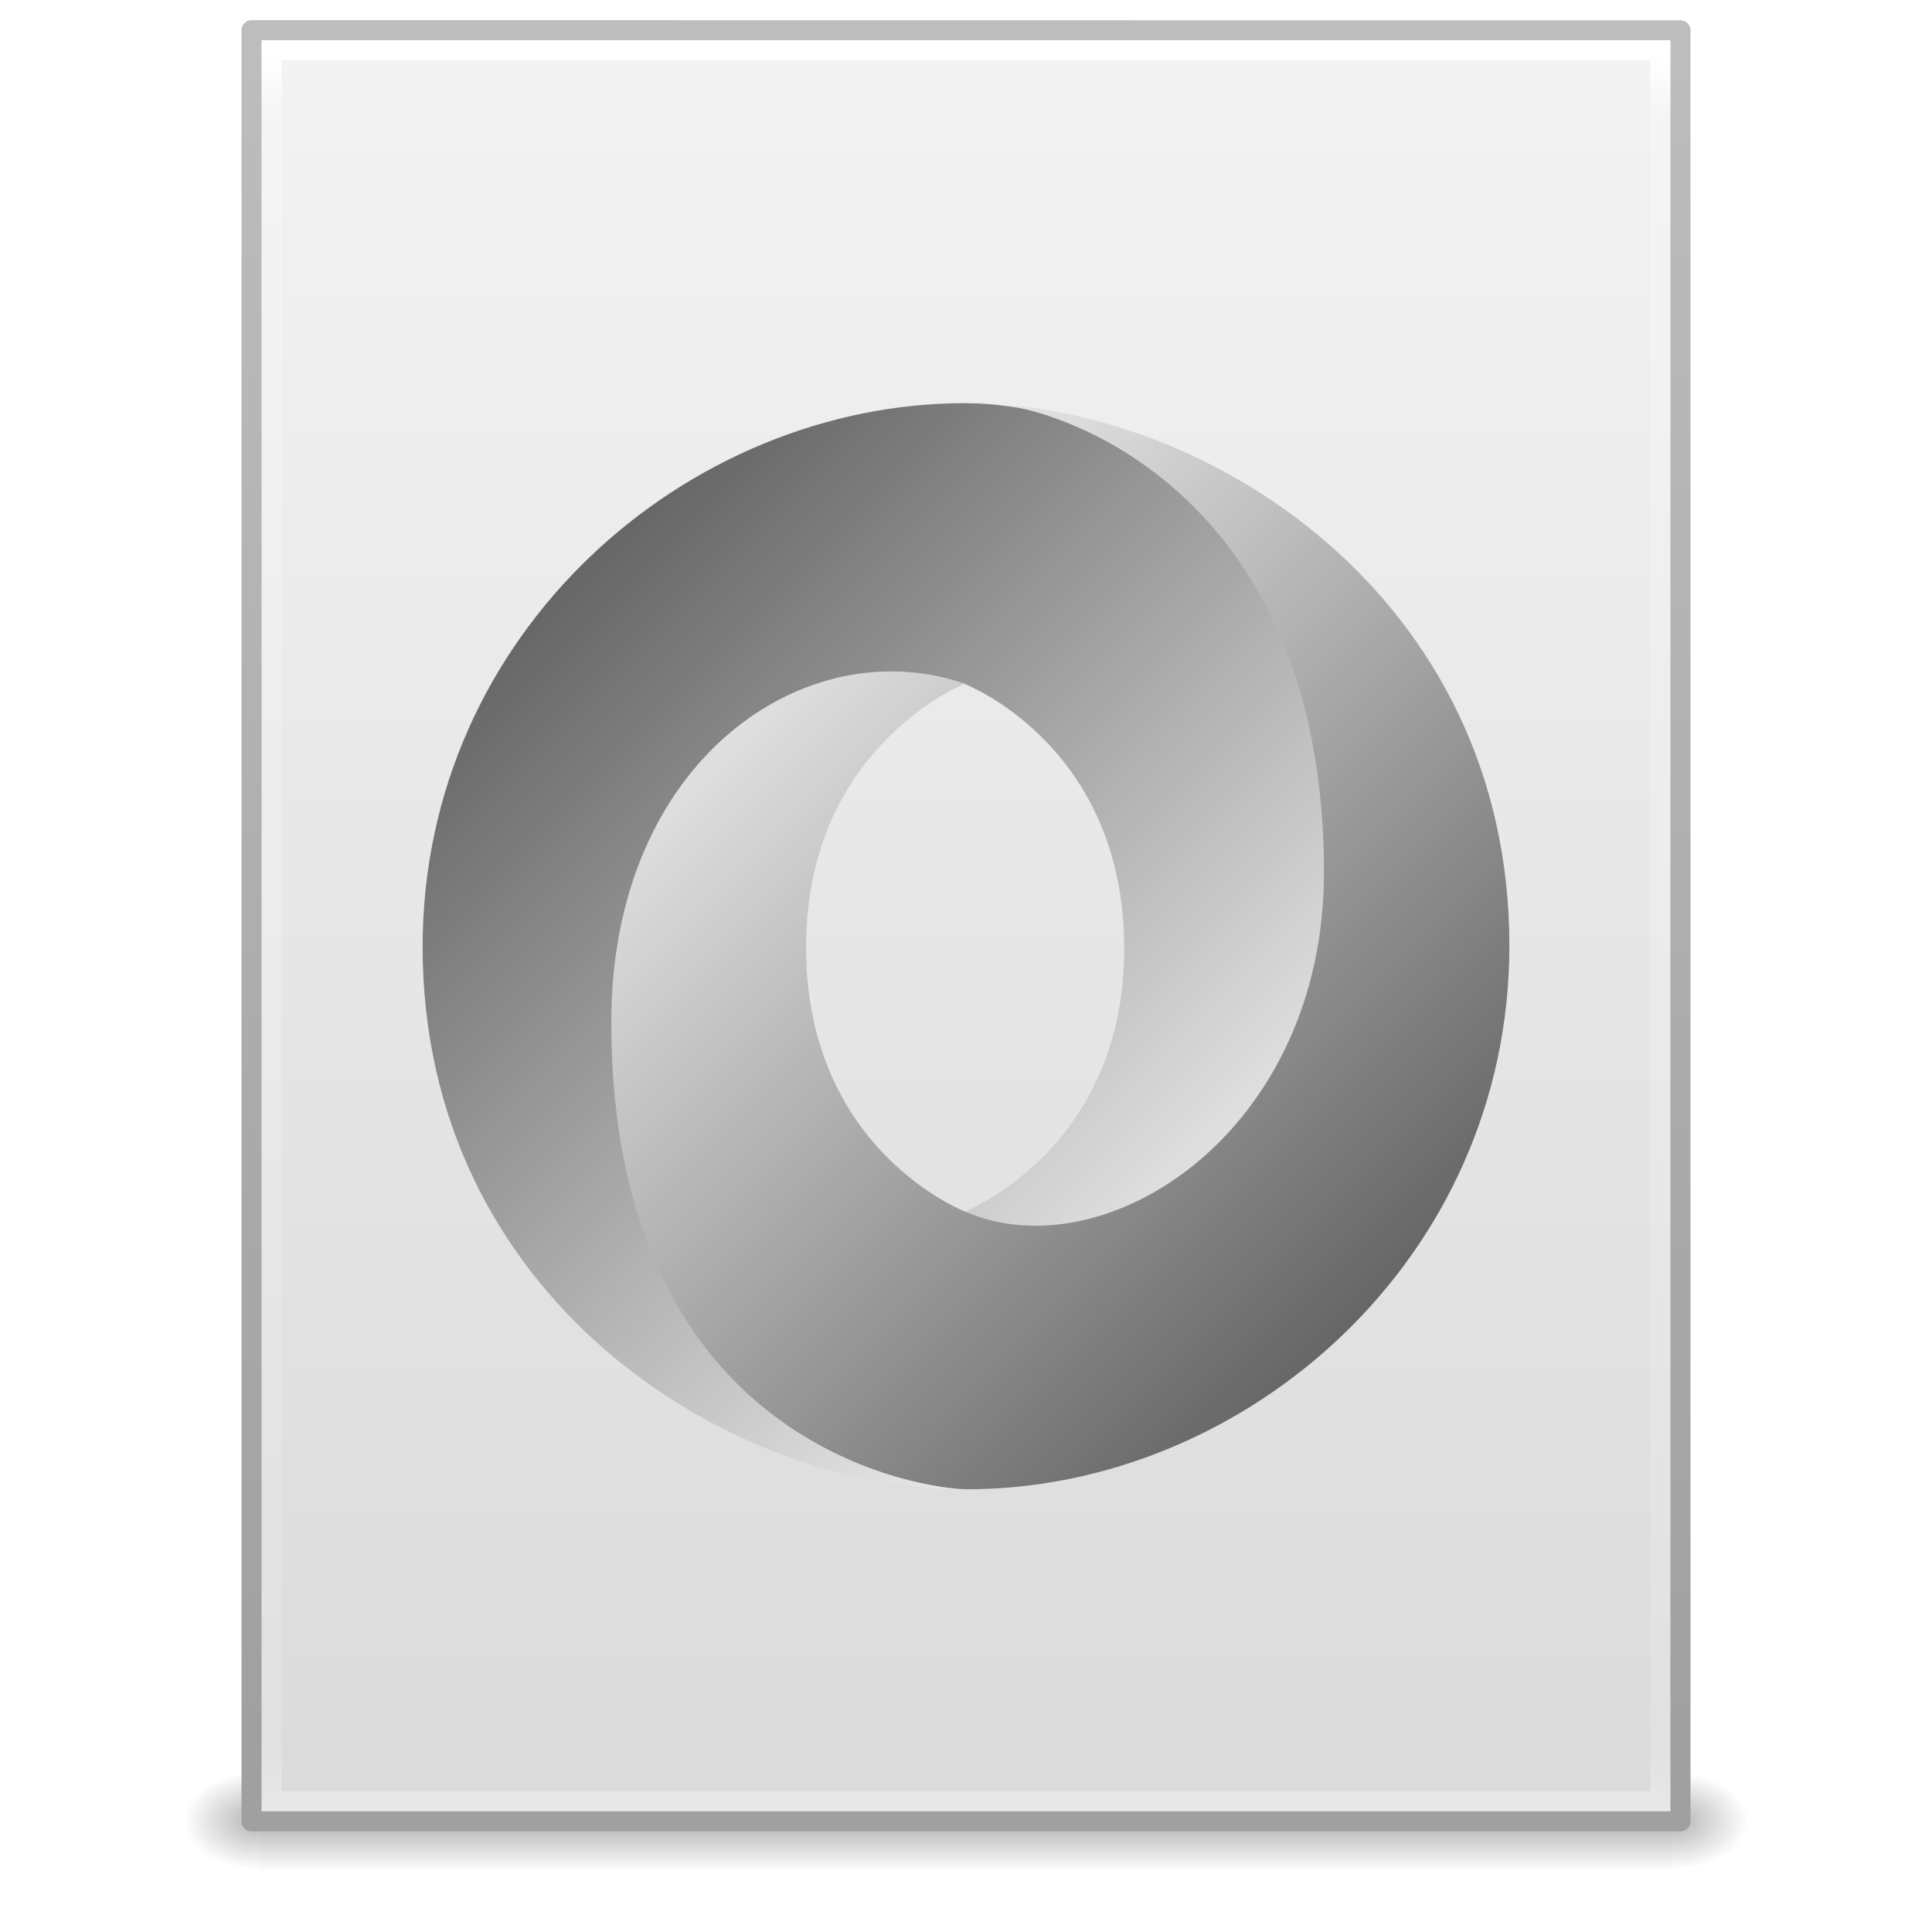
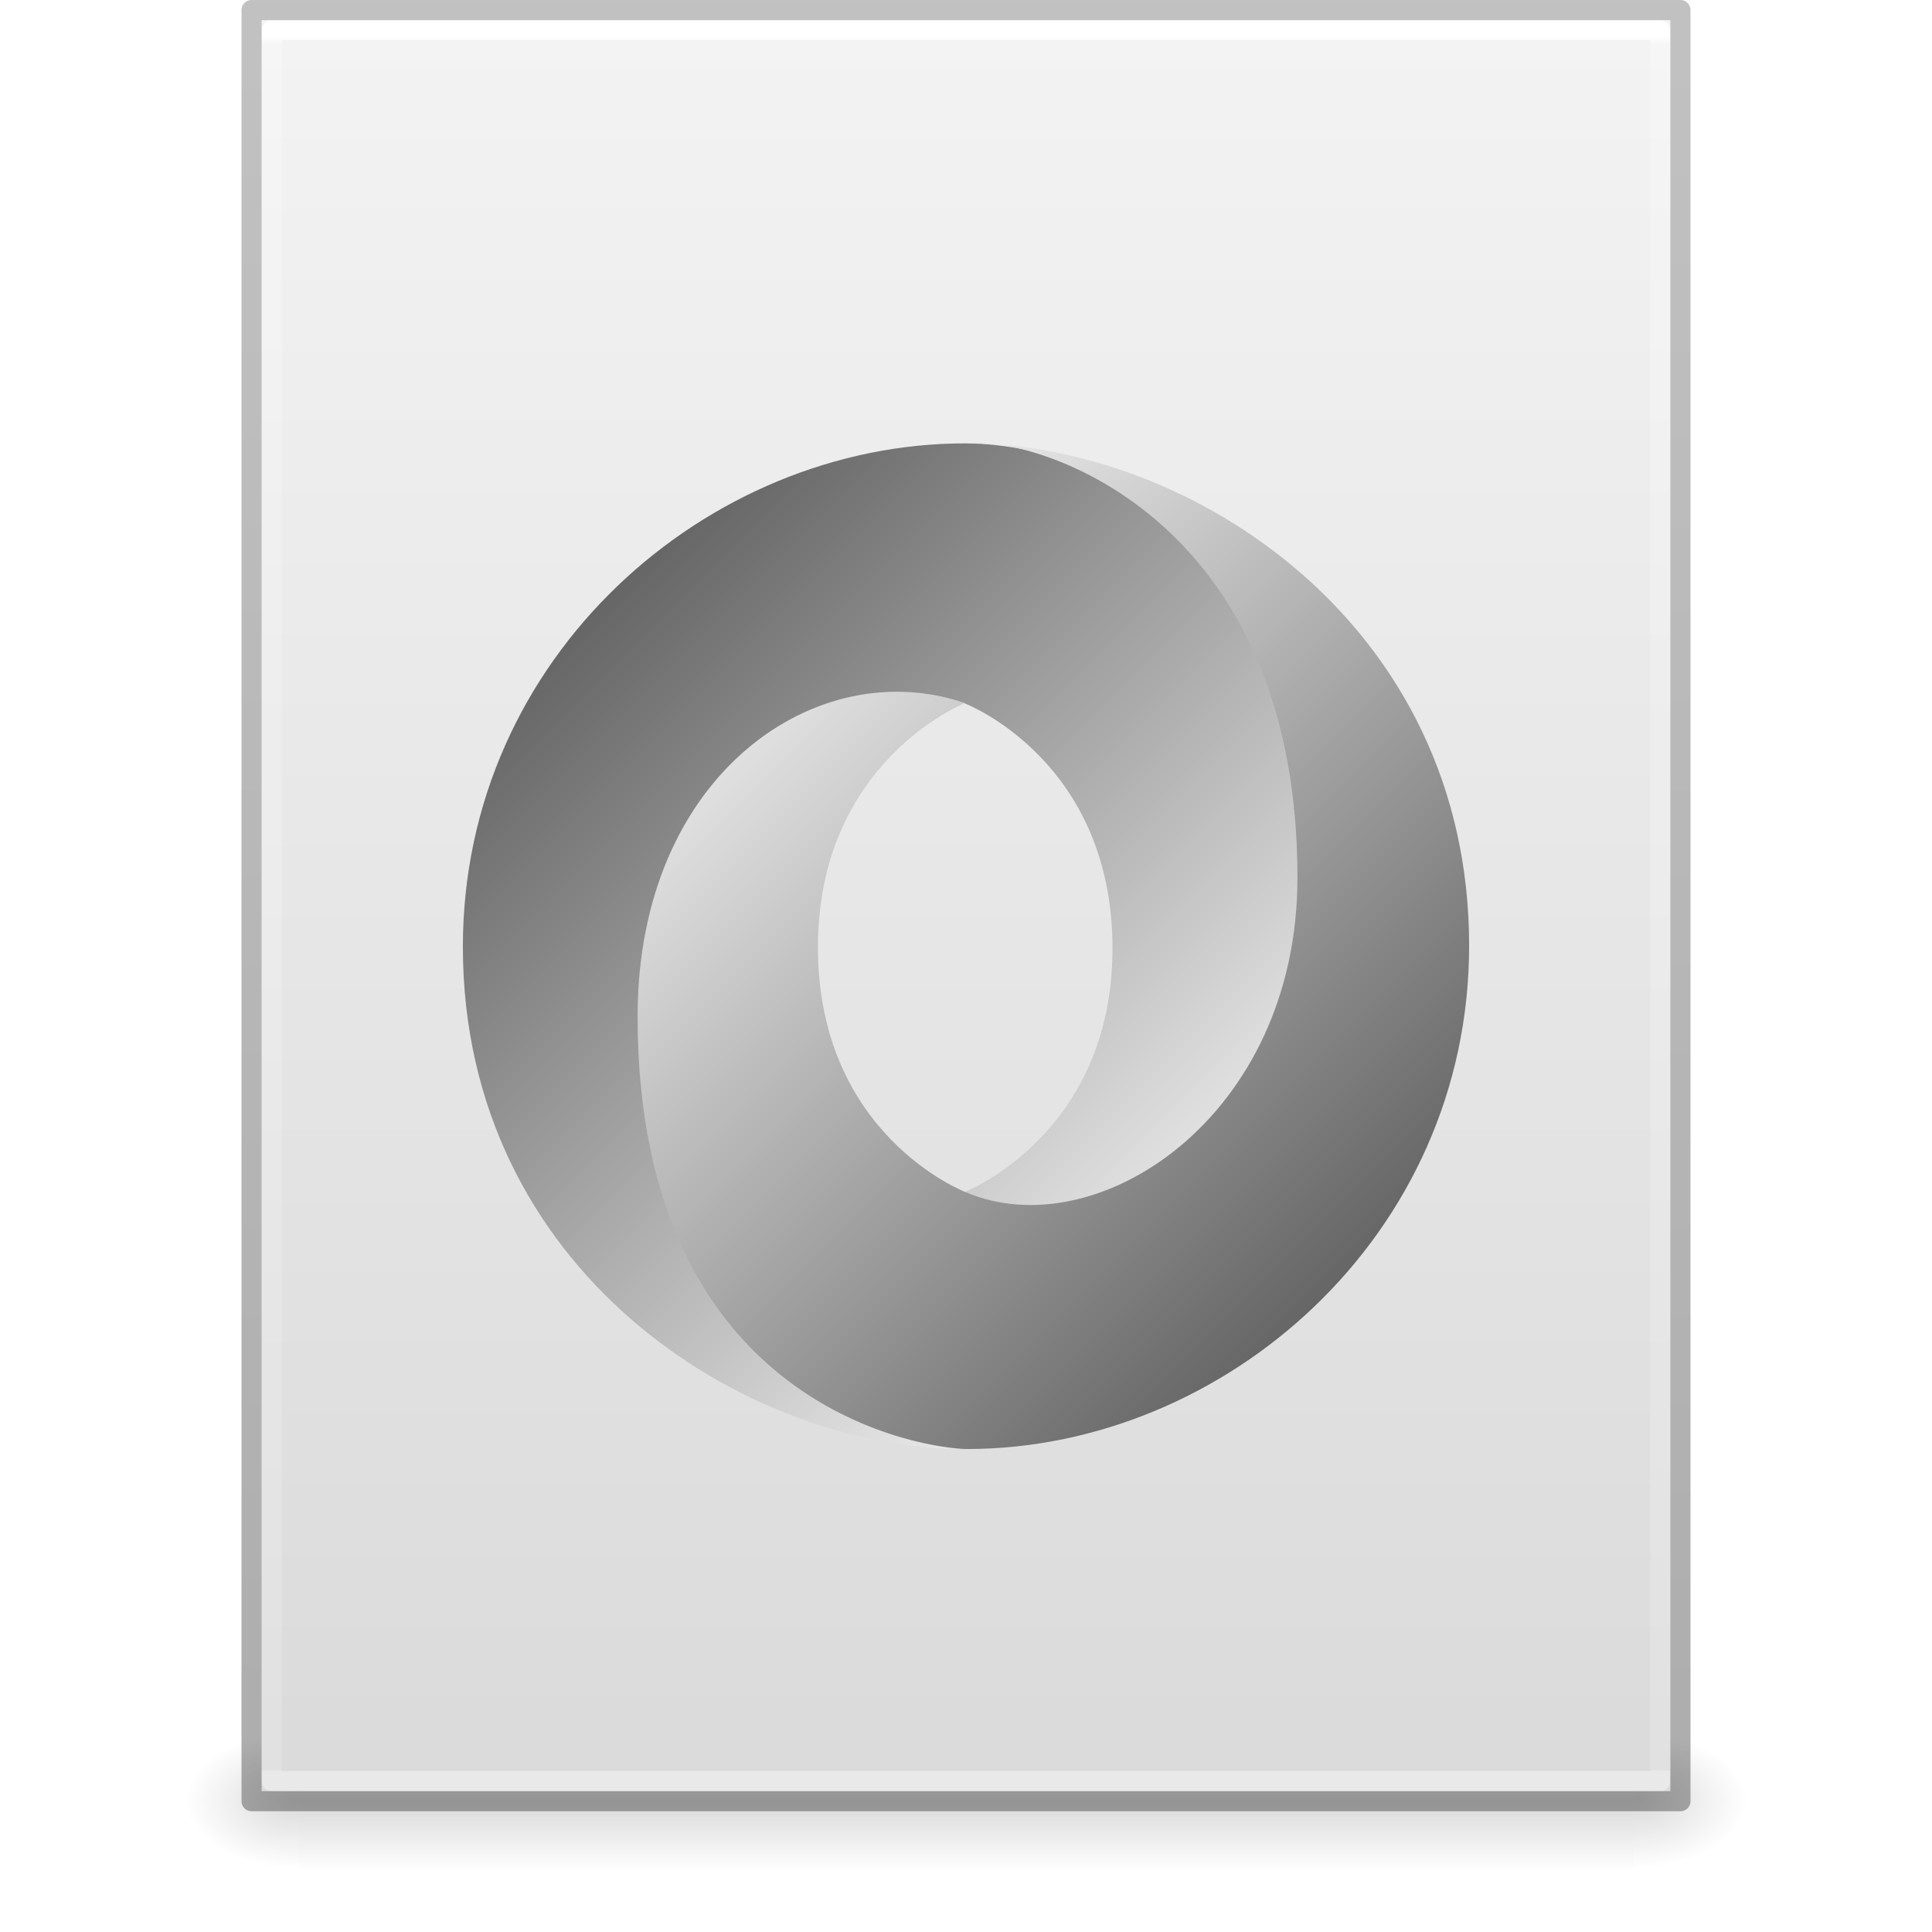
- <svg xmlns="http://www.w3.org/2000/svg" xmlns:xlink="http://www.w3.org/1999/xlink" width="96" height="96" id="svg4017" version="1.1" viewBox="0 0 96 96">
-   <defs id="defs4019">
-     <radialGradient xlink:href="#linearGradient5060" id="radialGradient3153" gradientUnits="userSpaceOnUse" gradientTransform="matrix(0.03128083,0,0,0.02053005,64.04512,1036.684)" cx="605.714" cy="486.648" fx="605.714" fy="486.648" r="117.143" />
+ <svg xmlns="http://www.w3.org/2000/svg" xmlns:xlink="http://www.w3.org/1999/xlink" id="svg3901" height="96" width="96" version="1.1">
+   <defs id="defs3903">
+     <linearGradient id="linearGradient3403">
+       <stop id="stop3405" style="stop-color:#ffffff;stop-opacity:1" offset="0" />
+       <stop id="stop3407" style="stop-color:#ffffff;stop-opacity:0.235" offset="0.005" />
+       <stop id="stop3409" style="stop-color:#ffffff;stop-opacity:0.157" offset="1" />
+       <stop id="stop3411" style="stop-color:#ffffff;stop-opacity:0.392" offset="1" />
+     </linearGradient>
+     <linearGradient id="linearGradient3600">
+       <stop offset="0" style="stop-color:#f4f4f4;stop-opacity:1" id="stop3602" />
+       <stop offset="1" style="stop-color:#dbdbdb;stop-opacity:1" id="stop3604" />
+     </linearGradient>
    <linearGradient id="linearGradient5060">
-       <stop id="stop5062" style="stop-color:#000000;stop-opacity:1" offset="0" />
-       <stop id="stop5064" style="stop-color:#000000;stop-opacity:0" offset="1" />
+       <stop offset="0" style="stop-color:#000000;stop-opacity:1" id="stop5062" />
+       <stop offset="1" style="stop-color:#000000;stop-opacity:0" id="stop5064" />
    </linearGradient>
-     <radialGradient xlink:href="#linearGradient5060" id="radialGradient3156" gradientUnits="userSpaceOnUse" gradientTransform="matrix(-0.03128083,0,0,0.02053005,31.85012,1036.684)" cx="605.714" cy="486.648" fx="605.714" fy="486.648" r="117.143" />
    <linearGradient id="linearGradient5048">
-       <stop id="stop5050" style="stop-color:#000000;stop-opacity:0" offset="0" />
-       <stop id="stop5056" style="stop-color:#000000;stop-opacity:1" offset="0.5" />
-       <stop id="stop5052" style="stop-color:#000000;stop-opacity:0" offset="1" />
+       <stop offset="0" style="stop-color:#000000;stop-opacity:0" id="stop5050" />
+       <stop offset="0.5" style="stop-color:#000000;stop-opacity:1" id="stop5056" />
+       <stop offset="1" style="stop-color:#000000;stop-opacity:0" id="stop5052" />
    </linearGradient>
-     <linearGradient y2="609.505" x2="302.857" y1="366.648" x1="302.857" gradientTransform="matrix(0.1447603,0,0,0.02053005,-4.37289,1036.684)" gradientUnits="userSpaceOnUse" id="linearGradient4015" xlink:href="#linearGradient5048" />
-     <linearGradient id="linearGradient3104">
-       <stop offset="0" style="stop-color:#a0a0a0;stop-opacity:1;" id="stop3106" />
-       <stop offset="1" style="stop-color:#bebebe;stop-opacity:1;" id="stop3108" />
+     <linearGradient id="linearGradient3104-6">
+       <stop id="stop3106-3" style="stop-color:#000000;stop-opacity:0.318" offset="0" />
+       <stop id="stop3108-9" style="stop-color:#000000;stop-opacity:0.24" offset="1" />
    </linearGradient>
-     <linearGradient id="linearGradient3600-9">
-       <stop offset="0" style="stop-color:#f4f4f4;stop-opacity:1" id="stop3602-3" />
-       <stop offset="1" style="stop-color:#dbdbdb;stop-opacity:1" id="stop3604-7" />
-     </linearGradient>
-     <linearGradient id="linearGradient3977-4">
-       <stop id="stop3979-7" style="stop-color:#ffffff;stop-opacity:1;" offset="0" />
-       <stop offset="0.036" style="stop-color:#ffffff;stop-opacity:0.235;" id="stop3981-6" />
-       <stop id="stop3983-5" style="stop-color:#ffffff;stop-opacity:0.157;" offset="0.951" />
-       <stop id="stop3985-6" style="stop-color:#ffffff;stop-opacity:0.392;" offset="1" />
-     </linearGradient>
-     <linearGradient xlink:href="#linearGradient3977-4" id="linearGradient3093" gradientUnits="userSpaceOnUse" gradientTransform="matrix(1.864864,0,0,2.351356,3.243257,945.9298)" x1="24" y1="5.564" x2="24" y2="43" />
-     <linearGradient xlink:href="#linearGradient3600-9" id="linearGradient3096" gradientUnits="userSpaceOnUse" gradientTransform="matrix(2.028567,0,0,1.933792,-0.6856045,952.9838)" x1="25.132" y1="0.985" x2="25.132" y2="47.013" />
-     <linearGradient xlink:href="#linearGradient3104" id="linearGradient3098" gradientUnits="userSpaceOnUse" gradientTransform="matrix(1.638061,0,0,1.80974,119.8319,950.8286)" x1="-51.786" y1="50.786" x2="-51.786" y2="2.906" />
-     <linearGradient x1="-666.117" y1="413.045" x2="-553.27" y2="525.908" id="linearGradient3005" xlink:href="#linearGradient1543" gradientUnits="userSpaceOnUse" gradientTransform="matrix(0.3371085,0,0,0.3370609,253.5401,-111.2348)" />
+     <linearGradient y2="42.274" x2="24" y1="5.628" x1="24" gradientTransform="matrix(1.864865,0,0,2.351351,3.243256,-11.43241)" gradientUnits="userSpaceOnUse" id="linearGradient3106" xlink:href="#linearGradient3403" />
+     <linearGradient y2="47.013" x2="25.132" y1="0.985" x1="25.132" gradientTransform="matrix(1.999995,0,0,1.912095,1.0813194e-4,-3.823627)" gradientUnits="userSpaceOnUse" id="linearGradient3109" xlink:href="#linearGradient3600" />
+     <linearGradient y2="2.906" x2="-51.786" y1="50.786" x1="-51.786" gradientTransform="matrix(1.638063,0,0,1.809767,119.8321,-6.533673)" gradientUnits="userSpaceOnUse" id="linearGradient3170" xlink:href="#linearGradient3104-6" />
+     <linearGradient gradientTransform="matrix(0.1373077,0,0,0.02882352,-1.626924,75.43198)" gradientUnits="userSpaceOnUse" xlink:href="#linearGradient5048" id="linearGradient3842" y2="609.505" x2="302.857" y1="366.648" x1="302.857" />
+     <radialGradient gradientTransform="matrix(-0.04698948,0,0,0.02882352,43.1687,75.43198)" gradientUnits="userSpaceOnUse" xlink:href="#linearGradient5060" id="radialGradient3156" fy="486.648" fx="605.714" r="117.143" cy="486.648" cx="605.714" />
+     <radialGradient gradientTransform="matrix(0.04698949,0,0,0.02882352,52.83129,75.43198)" gradientUnits="userSpaceOnUse" xlink:href="#linearGradient5060" id="radialGradient3153" fy="486.648" fx="605.714" r="117.143" cy="486.648" cx="605.714" />
+     <linearGradient x1="-553.27" y1="525.908" x2="-666.116" y2="413.045" id="linearGradient3002" xlink:href="#linearGradient1543" gradientUnits="userSpaceOnUse" gradientTransform="matrix(0.3121375,0,0,0.3120934,238.3149,-99.51365)" />
    <linearGradient id="linearGradient1543">
      <stop id="stop1539" style="stop-color:#666666;stop-opacity:1" offset="0" />
      <stop id="stop1541" style="stop-color:#ffffff;stop-opacity:1" offset="1" />
    </linearGradient>
-     <linearGradient x1="-553.27" y1="525.908" x2="-666.116" y2="413.045" id="linearGradient3002" xlink:href="#linearGradient1543" gradientUnits="userSpaceOnUse" gradientTransform="matrix(0.3371085,0,0,0.3370609,253.5401,-111.2348)" />
+     <linearGradient x1="-666.117" y1="413.045" x2="-553.27" y2="525.908" id="linearGradient3005" xlink:href="#linearGradient1543" gradientUnits="userSpaceOnUse" gradientTransform="matrix(0.3121375,0,0,0.3120934,238.3149,-99.51365)" />
  </defs>
-   <g id="layer1" transform="translate(0,-956.3622)">
-     <g id="g4089" transform="matrix(1.004026,0,0,1.00283,-0.1406518,-2.803703)">
-       <rect width="69.899" height="4.986" x="12.998" y="1044.211" id="rect2879" style="opacity:0.3;fill:url(#linearGradient4015);fill-opacity:1;fill-rule:nonzero;stroke:none;stroke-width:1;marker:none;visibility:visible;display:inline;overflow:visible" />
-       <path d="m 12.998,1044.212 c 0,0 0,4.985 0,4.985 -1.611,0.013 -3.894,-1.118 -3.894,-2.494 0,-1.376 1.798,-2.492 3.894,-2.492 z" id="path2881" style="opacity:0.3;fill:url(#radialGradient3156);fill-opacity:1;fill-rule:nonzero;stroke:none;stroke-width:1;marker:none;visibility:visible;display:inline;overflow:visible" />
-       <path d="m 82.897,1044.212 c 0,0 0,4.985 0,4.985 1.611,0.013 3.894,-1.118 3.894,-2.494 0,-1.376 -1.798,-2.492 -3.894,-2.492 z" id="path2883" style="opacity:0.3;fill:url(#radialGradient3153);fill-opacity:1;fill-rule:nonzero;stroke:none;stroke-width:1;marker:none;visibility:visible;display:inline;overflow:visible" />
-     </g>
-     <path style="fill:url(#linearGradient3096);fill-opacity:1;stroke:url(#linearGradient3098);stroke-width:1;stroke-linecap:butt;stroke-linejoin:round;stroke-miterlimit:4;stroke-opacity:1;stroke-dasharray:none;stroke-dashoffset:0;display:inline" id="path4160-6" d="m 12.5,957.862 c 16.27,0 71,0.008 71,0.008 l 9.3e-5,88.992 c 0,0 -47.333,0 -71,0 0,-29.666 0,-59.331 0,-88.998 z" />
-     <path style="fill:none;stroke:url(#linearGradient3093);stroke-width:1;stroke-linecap:round;stroke-linejoin:miter;stroke-miterlimit:4;stroke-opacity:1;stroke-dasharray:none;stroke-dashoffset:0" d="m 82.5,1045.862 -69,0 0,-87 69,0 z" id="rect6741-1-8" />
-   </g>
-   <path d="M 47.954,60.196 C 59.901,76.482 71.593,55.65 71.575,43.123 71.555,28.312 56.543,20.033 47.945,20.033 34.143,20.033 21,31.44 21,47.046 c 0,17.346 15.066,26.954 26.945,26.954 -2.688,-0.387 -11.646,-2.306 -11.766,-22.939 -0.081,-13.954 4.552,-19.53 11.747,-17.077 0.161,0.06 7.936,3.127 7.936,13.146 0,9.976 -7.907,13.066 -7.907,13.066 z" id="path7508" style="color:#000000;display:inline;overflow:visible;visibility:visible;fill:url(#linearGradient3005);fill-opacity:1;fill-rule:evenodd;stroke:none;stroke-width:0.169;marker:none" />
-   <path d="m 47.94,33.973 c -7.894,-2.721 -17.565,3.785 -17.565,16.817 0,21.279 15.768,23.21 17.68,23.21 C 61.857,74 75,62.594 75,46.988 75,29.642 59.934,20.033 48.055,20.033 c 3.29,-0.456 17.733,3.561 17.733,23.3 0,12.873 -10.784,19.88 -17.798,16.886 -0.161,-0.06 -7.936,-3.127 -7.936,-13.146 0,-9.976 7.886,-13.101 7.886,-13.101 z" id="path7510" style="color:#000000;display:inline;overflow:visible;visibility:visible;fill:url(#linearGradient3002);fill-opacity:1;fill-rule:evenodd;stroke:none;stroke-width:0.169;marker:none" />
+   <rect width="66.3" height="7" x="14.85" y="86" id="rect2879-2" style="display:inline;overflow:visible;visibility:visible;opacity:0.15;fill:url(#linearGradient3842);fill-opacity:1;fill-rule:nonzero;stroke:none;stroke-width:1;marker:none" />
+   <path d="m 14.85,86 c 0,0 0,7 0,7 -2.42,0.014 -5.85,-1.568 -5.85,-3.5 0,-1.932 2.7,-3.499 5.85,-3.499 z" id="path2881-9" style="display:inline;overflow:visible;visibility:visible;opacity:0.15;fill:url(#radialGradient3156);fill-opacity:1;fill-rule:nonzero;stroke:none;stroke-width:1;marker:none" />
+   <path d="m 81.15,86 c 0,0 0,7 0,7 C 83.57,93.014 87,91.432 87,89.5 c 0,-1.932 -2.7,-3.499 -5.85,-3.499 z" id="path2883-1" style="display:inline;overflow:visible;visibility:visible;opacity:0.15;fill:url(#radialGradient3153);fill-opacity:1;fill-rule:nonzero;stroke:none;stroke-width:1;marker:none" />
+   <path d="m 13,1 h 70 l 8.5e-5,88 H 13 Z" id="path4160" style="display:inline;fill:url(#linearGradient3109);fill-opacity:1;stroke:none;stroke-width:1" />
+   <path d="M 82.5,88.5 H 13.5 V 1.5 h 69 z" id="rect6741-1" style="fill:none;stroke:url(#linearGradient3106);stroke-width:1;stroke-linecap:round;stroke-linejoin:round;stroke-miterlimit:4;stroke-dasharray:none;stroke-dashoffset:0;stroke-opacity:1" />
+   <path d="M 12.5,0.5 83.5,0.5 l 7.5e-5,89 H 12.5 Z" id="path4160-6-1" style="display:inline;fill:none;stroke:url(#linearGradient3170);stroke-width:1;stroke-linecap:butt;stroke-linejoin:round;stroke-miterlimit:4;stroke-dasharray:none;stroke-dashoffset:0;stroke-opacity:1" />
+   <path d="M 47.958,59.219 C 59.019,74.298 69.845,55.01 69.829,43.41 69.81,29.696 55.91,22.031 47.949,22.031 35.17,22.031 23,32.592 23,47.042 23,63.103 36.95,72 47.949,72 45.46,71.642 37.165,69.864 37.054,50.76 36.979,37.84 41.269,32.677 47.931,34.948 c 0.149,0.055 7.348,2.895 7.348,12.172 0,9.237 -7.321,12.098 -7.321,12.098 z" id="path7508" style="color:#000000;display:inline;overflow:visible;visibility:visible;fill:url(#linearGradient3005);fill-opacity:1;fill-rule:evenodd;stroke:none;stroke-width:0.169;marker:none" />
+   <path d="m 47.945,34.938 c -7.309,-2.519 -16.263,3.505 -16.263,15.572 0,19.702 14.6,21.491 16.37,21.491 C 60.83,72 73,61.439 73,46.989 73,30.928 59.05,22.031 48.051,22.031 c 3.046,-0.422 16.419,3.297 16.419,21.574 0,11.919 -9.985,18.408 -16.48,15.635 -0.149,-0.055 -7.348,-2.895 -7.348,-12.172 0,-9.237 7.302,-12.131 7.302,-12.131 z" id="path7510" style="color:#000000;display:inline;overflow:visible;visibility:visible;fill:url(#linearGradient3002);fill-opacity:1;fill-rule:evenodd;stroke:none;stroke-width:0.169;marker:none" />
</svg>
